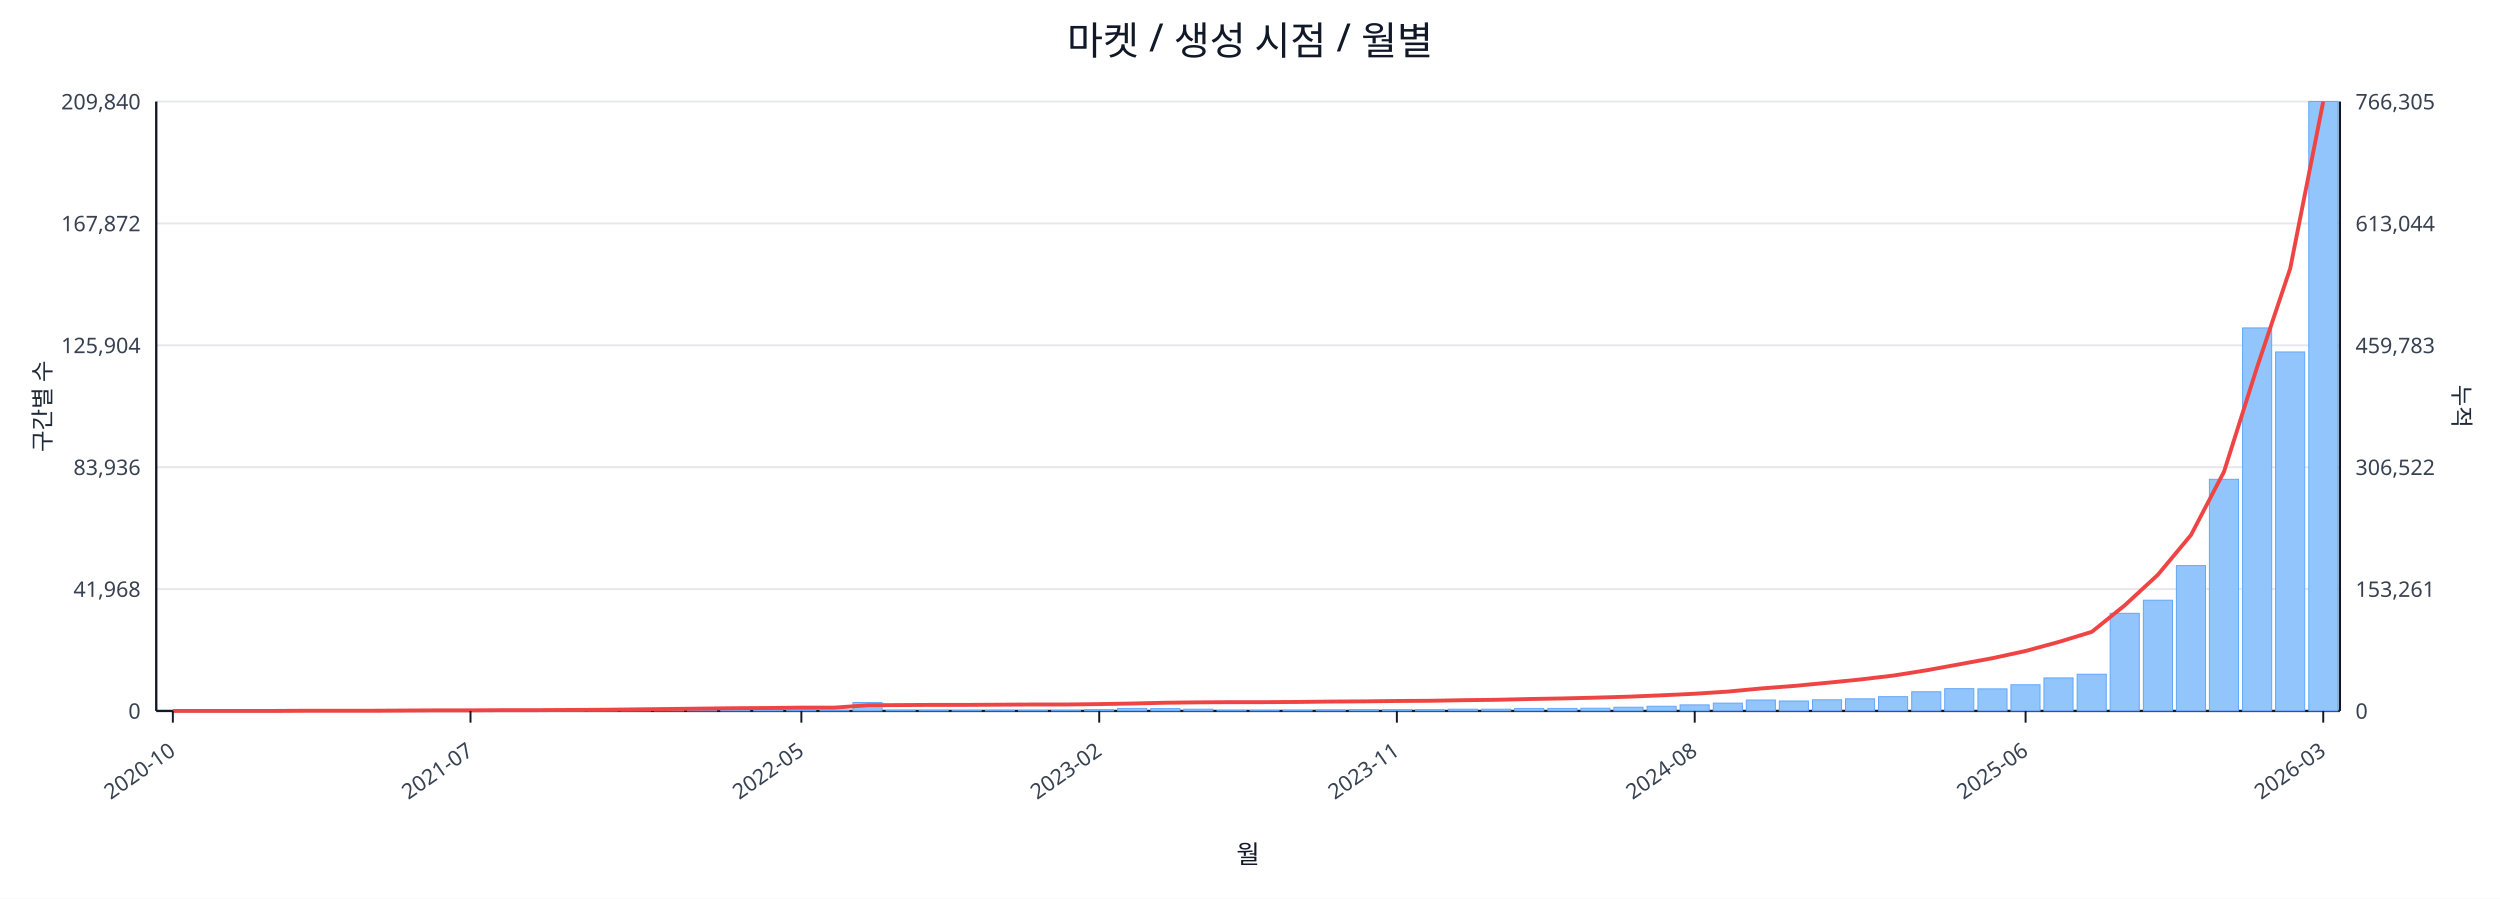
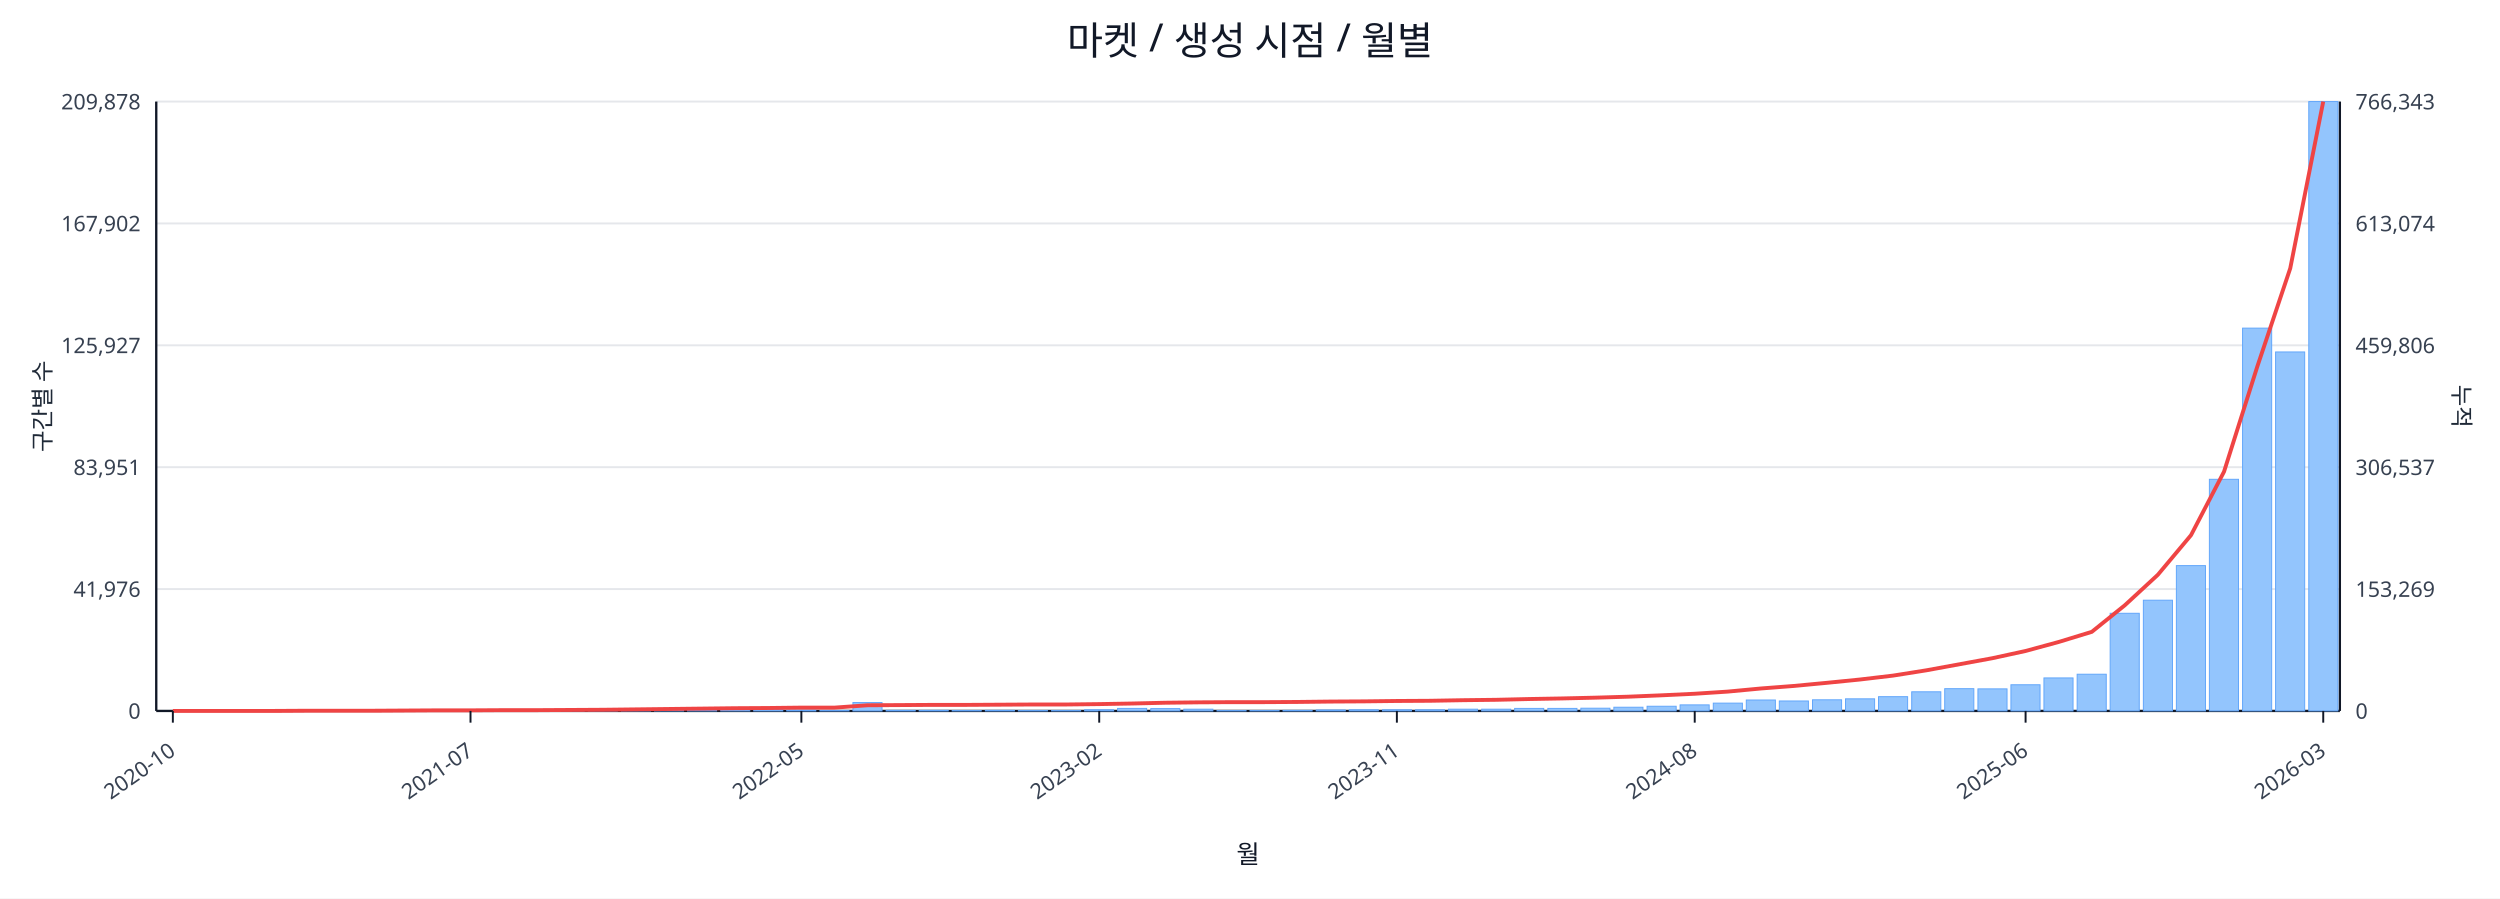
<svg xmlns="http://www.w3.org/2000/svg" width="1280" height="460" viewBox="0 0 1280 460">
  <rect x="0" y="0" width="100%" height="100%" fill="#ffffff" />
  <text x="640.0" y="28" font-size="20" text-anchor="middle" font-family="sans-serif" fill="#111827">마켓 / 생성 시점 / 월별</text>
  <line x1="80.0" y1="52.0" x2="1198.0" y2="52.0" stroke="#e5e7eb" stroke-width="1" />
-   <text x="72.0" y="56.0" font-size="11" text-anchor="end" font-family="sans-serif" fill="#374151">209,840</text>
-   <text x="1206.0" y="56.0" font-size="11" text-anchor="start" font-family="sans-serif" fill="#374151">766,305</text>
+   <text x="72.0" y="56.0" font-size="11" text-anchor="end" font-family="sans-serif" fill="#374151">209,878</text>
+   <text x="1206.0" y="56.0" font-size="11" text-anchor="start" font-family="sans-serif" fill="#374151">766,343</text>
  <line x1="80.0" y1="114.4" x2="1198.0" y2="114.4" stroke="#e5e7eb" stroke-width="1" />
-   <text x="72.0" y="118.4" font-size="11" text-anchor="end" font-family="sans-serif" fill="#374151">167,872</text>
-   <text x="1206.0" y="118.4" font-size="11" text-anchor="start" font-family="sans-serif" fill="#374151">613,044</text>
+   <text x="72.0" y="118.4" font-size="11" text-anchor="end" font-family="sans-serif" fill="#374151">167,902</text>
+   <text x="1206.0" y="118.4" font-size="11" text-anchor="start" font-family="sans-serif" fill="#374151">613,074</text>
  <line x1="80.0" y1="176.8" x2="1198.0" y2="176.8" stroke="#e5e7eb" stroke-width="1" />
-   <text x="72.0" y="180.8" font-size="11" text-anchor="end" font-family="sans-serif" fill="#374151">125,904</text>
-   <text x="1206.0" y="180.8" font-size="11" text-anchor="start" font-family="sans-serif" fill="#374151">459,783</text>
+   <text x="72.0" y="180.8" font-size="11" text-anchor="end" font-family="sans-serif" fill="#374151">125,927</text>
+   <text x="1206.0" y="180.8" font-size="11" text-anchor="start" font-family="sans-serif" fill="#374151">459,806</text>
  <line x1="80.0" y1="239.2" x2="1198.0" y2="239.2" stroke="#e5e7eb" stroke-width="1" />
-   <text x="72.0" y="243.2" font-size="11" text-anchor="end" font-family="sans-serif" fill="#374151">83,936</text>
-   <text x="1206.0" y="243.2" font-size="11" text-anchor="start" font-family="sans-serif" fill="#374151">306,522</text>
+   <text x="72.0" y="243.2" font-size="11" text-anchor="end" font-family="sans-serif" fill="#374151">83,951</text>
+   <text x="1206.0" y="243.2" font-size="11" text-anchor="start" font-family="sans-serif" fill="#374151">306,537</text>
  <line x1="80.0" y1="301.6" x2="1198.0" y2="301.6" stroke="#e5e7eb" stroke-width="1" />
-   <text x="72.0" y="305.6" font-size="11" text-anchor="end" font-family="sans-serif" fill="#374151">41,968</text>
-   <text x="1206.0" y="305.6" font-size="11" text-anchor="start" font-family="sans-serif" fill="#374151">153,261</text>
+   <text x="72.0" y="305.6" font-size="11" text-anchor="end" font-family="sans-serif" fill="#374151">41,976</text>
+   <text x="1206.0" y="305.6" font-size="11" text-anchor="start" font-family="sans-serif" fill="#374151">153,269</text>
  <line x1="80.0" y1="364.0" x2="1198.0" y2="364.0" stroke="#e5e7eb" stroke-width="1" />
  <text x="72.0" y="368.0" font-size="11" text-anchor="end" font-family="sans-serif" fill="#374151">0</text>
  <text x="1206.0" y="368.0" font-size="11" text-anchor="start" font-family="sans-serif" fill="#374151">0</text>
  <line x1="80.0" y1="364.0" x2="1198.0" y2="364.0" stroke="#111827" stroke-width="1.2" />
  <line x1="80.0" y1="52.0" x2="80.0" y2="364.0" stroke="#111827" stroke-width="1.2" />
  <line x1="1198.0" y1="52.0" x2="1198.0" y2="364.0" stroke="#111827" stroke-width="1.2" />
  <rect x="81.0" y="364.0" width="14.9" height="0.0" fill="#93c5fd" stroke="#60a5fa" stroke-width="0.5" />
  <rect x="97.9" y="364.0" width="14.9" height="0.0" fill="#93c5fd" stroke="#60a5fa" stroke-width="0.5" />
  <rect x="114.9" y="364.0" width="14.9" height="0.0" fill="#93c5fd" stroke="#60a5fa" stroke-width="0.5" />
  <rect x="131.8" y="363.9" width="14.9" height="0.1" fill="#93c5fd" stroke="#60a5fa" stroke-width="0.5" />
  <rect x="148.8" y="363.9" width="14.9" height="0.1" fill="#93c5fd" stroke="#60a5fa" stroke-width="0.5" />
  <rect x="165.7" y="363.9" width="14.9" height="0.1" fill="#93c5fd" stroke="#60a5fa" stroke-width="0.5" />
  <rect x="182.6" y="363.9" width="14.9" height="0.1" fill="#93c5fd" stroke="#60a5fa" stroke-width="0.5" />
  <rect x="199.6" y="363.8" width="14.9" height="0.2" fill="#93c5fd" stroke="#60a5fa" stroke-width="0.5" />
  <rect x="216.5" y="363.7" width="14.9" height="0.3" fill="#93c5fd" stroke="#60a5fa" stroke-width="0.5" />
  <rect x="233.5" y="363.8" width="14.9" height="0.2" fill="#93c5fd" stroke="#60a5fa" stroke-width="0.5" />
  <rect x="250.4" y="363.8" width="14.9" height="0.2" fill="#93c5fd" stroke="#60a5fa" stroke-width="0.5" />
  <rect x="267.3" y="363.9" width="14.9" height="0.1" fill="#93c5fd" stroke="#60a5fa" stroke-width="0.5" />
  <rect x="284.3" y="363.7" width="14.9" height="0.3" fill="#93c5fd" stroke="#60a5fa" stroke-width="0.5" />
  <rect x="301.2" y="363.4" width="14.9" height="0.6" fill="#93c5fd" stroke="#60a5fa" stroke-width="0.5" />
  <rect x="318.2" y="363.5" width="14.9" height="0.5" fill="#93c5fd" stroke="#60a5fa" stroke-width="0.5" />
  <rect x="335.1" y="363.1" width="14.9" height="0.9" fill="#93c5fd" stroke="#60a5fa" stroke-width="0.5" />
  <rect x="352.0" y="363.5" width="14.9" height="0.5" fill="#93c5fd" stroke="#60a5fa" stroke-width="0.5" />
  <rect x="369.0" y="363.3" width="14.9" height="0.7" fill="#93c5fd" stroke="#60a5fa" stroke-width="0.5" />
  <rect x="385.9" y="363.3" width="14.9" height="0.7" fill="#93c5fd" stroke="#60a5fa" stroke-width="0.5" />
  <rect x="402.8" y="363.6" width="14.9" height="0.4" fill="#93c5fd" stroke="#60a5fa" stroke-width="0.5" />
  <rect x="419.8" y="363.8" width="14.9" height="0.2" fill="#93c5fd" stroke="#60a5fa" stroke-width="0.5" />
  <rect x="436.7" y="359.7" width="14.9" height="4.3" fill="#93c5fd" stroke="#60a5fa" stroke-width="0.5" />
  <rect x="453.7" y="363.7" width="14.9" height="0.3" fill="#93c5fd" stroke="#60a5fa" stroke-width="0.5" />
  <rect x="470.6" y="363.7" width="14.9" height="0.3" fill="#93c5fd" stroke="#60a5fa" stroke-width="0.5" />
  <rect x="487.5" y="363.8" width="14.9" height="0.2" fill="#93c5fd" stroke="#60a5fa" stroke-width="0.5" />
  <rect x="504.5" y="363.7" width="14.9" height="0.3" fill="#93c5fd" stroke="#60a5fa" stroke-width="0.5" />
  <rect x="521.4" y="363.8" width="14.9" height="0.2" fill="#93c5fd" stroke="#60a5fa" stroke-width="0.5" />
  <rect x="538.4" y="363.8" width="14.9" height="0.2" fill="#93c5fd" stroke="#60a5fa" stroke-width="0.5" />
  <rect x="555.3" y="363.4" width="14.9" height="0.6" fill="#93c5fd" stroke="#60a5fa" stroke-width="0.5" />
  <rect x="572.2" y="362.7" width="14.9" height="1.3" fill="#93c5fd" stroke="#60a5fa" stroke-width="0.5" />
  <rect x="589.2" y="362.8" width="14.9" height="1.2" fill="#93c5fd" stroke="#60a5fa" stroke-width="0.5" />
  <rect x="606.1" y="363.1" width="14.9" height="0.9" fill="#93c5fd" stroke="#60a5fa" stroke-width="0.5" />
  <rect x="623.1" y="363.8" width="14.9" height="0.2" fill="#93c5fd" stroke="#60a5fa" stroke-width="0.5" />
  <rect x="640.0" y="363.8" width="14.9" height="0.2" fill="#93c5fd" stroke="#60a5fa" stroke-width="0.5" />
  <rect x="656.9" y="363.7" width="14.9" height="0.3" fill="#93c5fd" stroke="#60a5fa" stroke-width="0.5" />
  <rect x="673.9" y="363.5" width="14.9" height="0.5" fill="#93c5fd" stroke="#60a5fa" stroke-width="0.5" />
  <rect x="690.8" y="363.4" width="14.9" height="0.6" fill="#93c5fd" stroke="#60a5fa" stroke-width="0.5" />
  <rect x="707.8" y="363.4" width="14.9" height="0.6" fill="#93c5fd" stroke="#60a5fa" stroke-width="0.5" />
  <rect x="724.7" y="363.4" width="14.9" height="0.6" fill="#93c5fd" stroke="#60a5fa" stroke-width="0.5" />
  <rect x="741.6" y="363.1" width="14.9" height="0.9" fill="#93c5fd" stroke="#60a5fa" stroke-width="0.5" />
  <rect x="758.6" y="363.1" width="14.9" height="0.9" fill="#93c5fd" stroke="#60a5fa" stroke-width="0.5" />
  <rect x="775.5" y="362.7" width="14.9" height="1.3" fill="#93c5fd" stroke="#60a5fa" stroke-width="0.5" />
  <rect x="792.5" y="362.7" width="14.9" height="1.3" fill="#93c5fd" stroke="#60a5fa" stroke-width="0.5" />
  <rect x="809.4" y="362.6" width="14.9" height="1.4" fill="#93c5fd" stroke="#60a5fa" stroke-width="0.5" />
  <rect x="826.3" y="362.1" width="14.9" height="1.9" fill="#93c5fd" stroke="#60a5fa" stroke-width="0.5" />
  <rect x="843.3" y="361.6" width="14.9" height="2.4" fill="#93c5fd" stroke="#60a5fa" stroke-width="0.5" />
  <rect x="860.2" y="360.9" width="14.9" height="3.1" fill="#93c5fd" stroke="#60a5fa" stroke-width="0.5" />
  <rect x="877.2" y="360.0" width="14.9" height="4.0" fill="#93c5fd" stroke="#60a5fa" stroke-width="0.5" />
  <rect x="894.1" y="358.4" width="14.9" height="5.6" fill="#93c5fd" stroke="#60a5fa" stroke-width="0.5" />
  <rect x="911.0" y="358.9" width="14.9" height="5.1" fill="#93c5fd" stroke="#60a5fa" stroke-width="0.5" />
  <rect x="928.0" y="358.3" width="14.9" height="5.7" fill="#93c5fd" stroke="#60a5fa" stroke-width="0.5" />
  <rect x="944.9" y="357.8" width="14.9" height="6.2" fill="#93c5fd" stroke="#60a5fa" stroke-width="0.5" />
  <rect x="961.8" y="356.7" width="14.9" height="7.3" fill="#93c5fd" stroke="#60a5fa" stroke-width="0.5" />
  <rect x="978.8" y="354.2" width="14.9" height="9.8" fill="#93c5fd" stroke="#60a5fa" stroke-width="0.5" />
  <rect x="995.7" y="352.6" width="14.9" height="11.4" fill="#93c5fd" stroke="#60a5fa" stroke-width="0.5" />
  <rect x="1012.7" y="352.7" width="14.9" height="11.3" fill="#93c5fd" stroke="#60a5fa" stroke-width="0.5" />
  <rect x="1029.6" y="350.6" width="14.9" height="13.4" fill="#93c5fd" stroke="#60a5fa" stroke-width="0.5" />
  <rect x="1046.5" y="347.1" width="14.9" height="16.9" fill="#93c5fd" stroke="#60a5fa" stroke-width="0.5" />
  <rect x="1063.5" y="345.2" width="14.9" height="18.8" fill="#93c5fd" stroke="#60a5fa" stroke-width="0.5" />
  <rect x="1080.4" y="314.0" width="14.9" height="50.0" fill="#93c5fd" stroke="#60a5fa" stroke-width="0.5" />
  <rect x="1097.4" y="307.3" width="14.9" height="56.7" fill="#93c5fd" stroke="#60a5fa" stroke-width="0.5" />
  <rect x="1114.3" y="289.6" width="14.9" height="74.4" fill="#93c5fd" stroke="#60a5fa" stroke-width="0.5" />
  <rect x="1131.2" y="245.4" width="14.9" height="118.6" fill="#93c5fd" stroke="#60a5fa" stroke-width="0.5" />
-   <rect x="1148.2" y="167.9" width="14.9" height="196.1" fill="#93c5fd" stroke="#60a5fa" stroke-width="0.5" />
+   <rect x="1148.2" y="168.0" width="14.9" height="196.0" fill="#93c5fd" stroke="#60a5fa" stroke-width="0.5" />
  <rect x="1165.1" y="180.2" width="14.9" height="183.8" fill="#93c5fd" stroke="#60a5fa" stroke-width="0.5" />
  <rect x="1182.1" y="52.0" width="14.9" height="312.0" fill="#93c5fd" stroke="#60a5fa" stroke-width="0.5" />
-   <polyline fill="none" stroke="#ef4444" stroke-width="2" points="88.5,364.0 105.4,364.0 122.3,364.0 139.3,364.0 156.2,363.9 173.2,363.9 190.1,363.9 207.0,363.8 224.0,363.7 240.9,363.7 257.9,363.6 274.8,363.6 291.7,363.5 308.7,363.4 325.6,363.2 342.6,363.0 359.5,362.8 376.4,362.6 393.4,362.5 410.3,362.3 427.3,362.3 444.2,361.1 461.1,361.0 478.1,360.9 495.0,360.9 512.0,360.8 528.9,360.7 545.8,360.7 562.8,360.5 579.7,360.2 596.7,359.8 613.6,359.6 630.5,359.5 647.5,359.5 664.4,359.4 681.3,359.2 698.3,359.1 715.2,358.9 732.2,358.8 749.1,358.5 766.0,358.3 783.0,357.9 799.9,357.6 816.9,357.2 833.8,356.7 850.7,356.0 867.7,355.2 884.6,354.1 901.6,352.5 918.5,351.2 935.4,349.6 952.4,347.9 969.3,345.9 986.3,343.2 1003.2,340.1 1020.1,337.0 1037.1,333.3 1054.0,328.7 1071.0,323.5 1087.9,309.9 1104.8,294.3 1121.8,273.9 1138.7,241.5 1155.7,187.8 1172.6,137.4 1189.5,52.0" />
+   <polyline fill="none" stroke="#ef4444" stroke-width="2" points="88.5,364.0 105.4,364.0 122.3,364.0 139.3,364.0 156.2,363.9 173.2,363.9 190.1,363.9 207.0,363.8 224.0,363.7 240.9,363.7 257.9,363.6 274.8,363.6 291.7,363.5 308.7,363.4 325.6,363.2 342.6,363.0 359.5,362.8 376.4,362.6 393.4,362.5 410.3,362.3 427.3,362.3 444.2,361.1 461.1,361.0 478.1,360.9 495.0,360.9 512.0,360.8 528.9,360.7 545.8,360.7 562.8,360.5 579.7,360.2 596.7,359.8 613.6,359.6 630.5,359.5 647.5,359.5 664.4,359.4 681.3,359.2 698.3,359.1 715.2,358.9 732.2,358.8 749.1,358.5 766.0,358.3 783.0,357.9 799.9,357.6 816.9,357.2 833.8,356.7 850.7,356.0 867.7,355.2 884.6,354.1 901.6,352.5 918.5,351.2 935.4,349.6 952.4,347.9 969.3,345.9 986.3,343.2 1003.2,340.1 1020.1,337.0 1037.1,333.3 1054.0,328.7 1071.0,323.5 1087.9,309.9 1104.8,294.3 1121.8,274.0 1138.7,241.5 1155.7,187.8 1172.6,137.4 1189.5,52.0" />
  <line x1="88.5" y1="364.0" x2="88.5" y2="370.0" stroke="#111827" stroke-width="1" />
  <text x="90.5" y="386.0" font-size="11" text-anchor="end" transform="rotate(-35 90.5 386.0)" font-family="sans-serif" fill="#374151">2020-10</text>
  <line x1="240.9" y1="364.0" x2="240.9" y2="370.0" stroke="#111827" stroke-width="1" />
  <text x="242.9" y="386.0" font-size="11" text-anchor="end" transform="rotate(-35 242.9 386.0)" font-family="sans-serif" fill="#374151">2021-07</text>
  <line x1="410.3" y1="364.0" x2="410.3" y2="370.0" stroke="#111827" stroke-width="1" />
  <text x="412.3" y="386.0" font-size="11" text-anchor="end" transform="rotate(-35 412.3 386.0)" font-family="sans-serif" fill="#374151">2022-05</text>
  <line x1="562.8" y1="364.0" x2="562.8" y2="370.0" stroke="#111827" stroke-width="1" />
  <text x="564.8" y="386.0" font-size="11" text-anchor="end" transform="rotate(-35 564.8 386.0)" font-family="sans-serif" fill="#374151">2023-02</text>
  <line x1="715.2" y1="364.0" x2="715.2" y2="370.0" stroke="#111827" stroke-width="1" />
  <text x="717.2" y="386.0" font-size="11" text-anchor="end" transform="rotate(-35 717.2 386.0)" font-family="sans-serif" fill="#374151">2023-11</text>
  <line x1="867.7" y1="364.0" x2="867.7" y2="370.0" stroke="#111827" stroke-width="1" />
  <text x="869.7" y="386.0" font-size="11" text-anchor="end" transform="rotate(-35 869.7 386.0)" font-family="sans-serif" fill="#374151">2024-08</text>
  <line x1="1037.1" y1="364.0" x2="1037.1" y2="370.0" stroke="#111827" stroke-width="1" />
  <text x="1039.1" y="386.0" font-size="11" text-anchor="end" transform="rotate(-35 1039.1 386.0)" font-family="sans-serif" fill="#374151">2025-06</text>
  <line x1="1189.5" y1="364.0" x2="1189.5" y2="370.0" stroke="#111827" stroke-width="1" />
  <text x="1191.5" y="386.0" font-size="11" text-anchor="end" transform="rotate(-35 1191.5 386.0)" font-family="sans-serif" fill="#374151">2026-03</text>
  <text x="26" y="208.0" font-size="12" transform="rotate(-90 26 208.0)" text-anchor="middle" font-family="sans-serif" fill="#1f2937">구간별 수</text>
  <text x="1256.0" y="208.0" font-size="12" transform="rotate(90 1256.0 208.0)" text-anchor="middle" font-family="sans-serif" fill="#1f2937">누적</text>
  <text x="639.0" y="442.0" font-size="13" text-anchor="middle" font-family="sans-serif" fill="#111827">월</text>
</svg>
